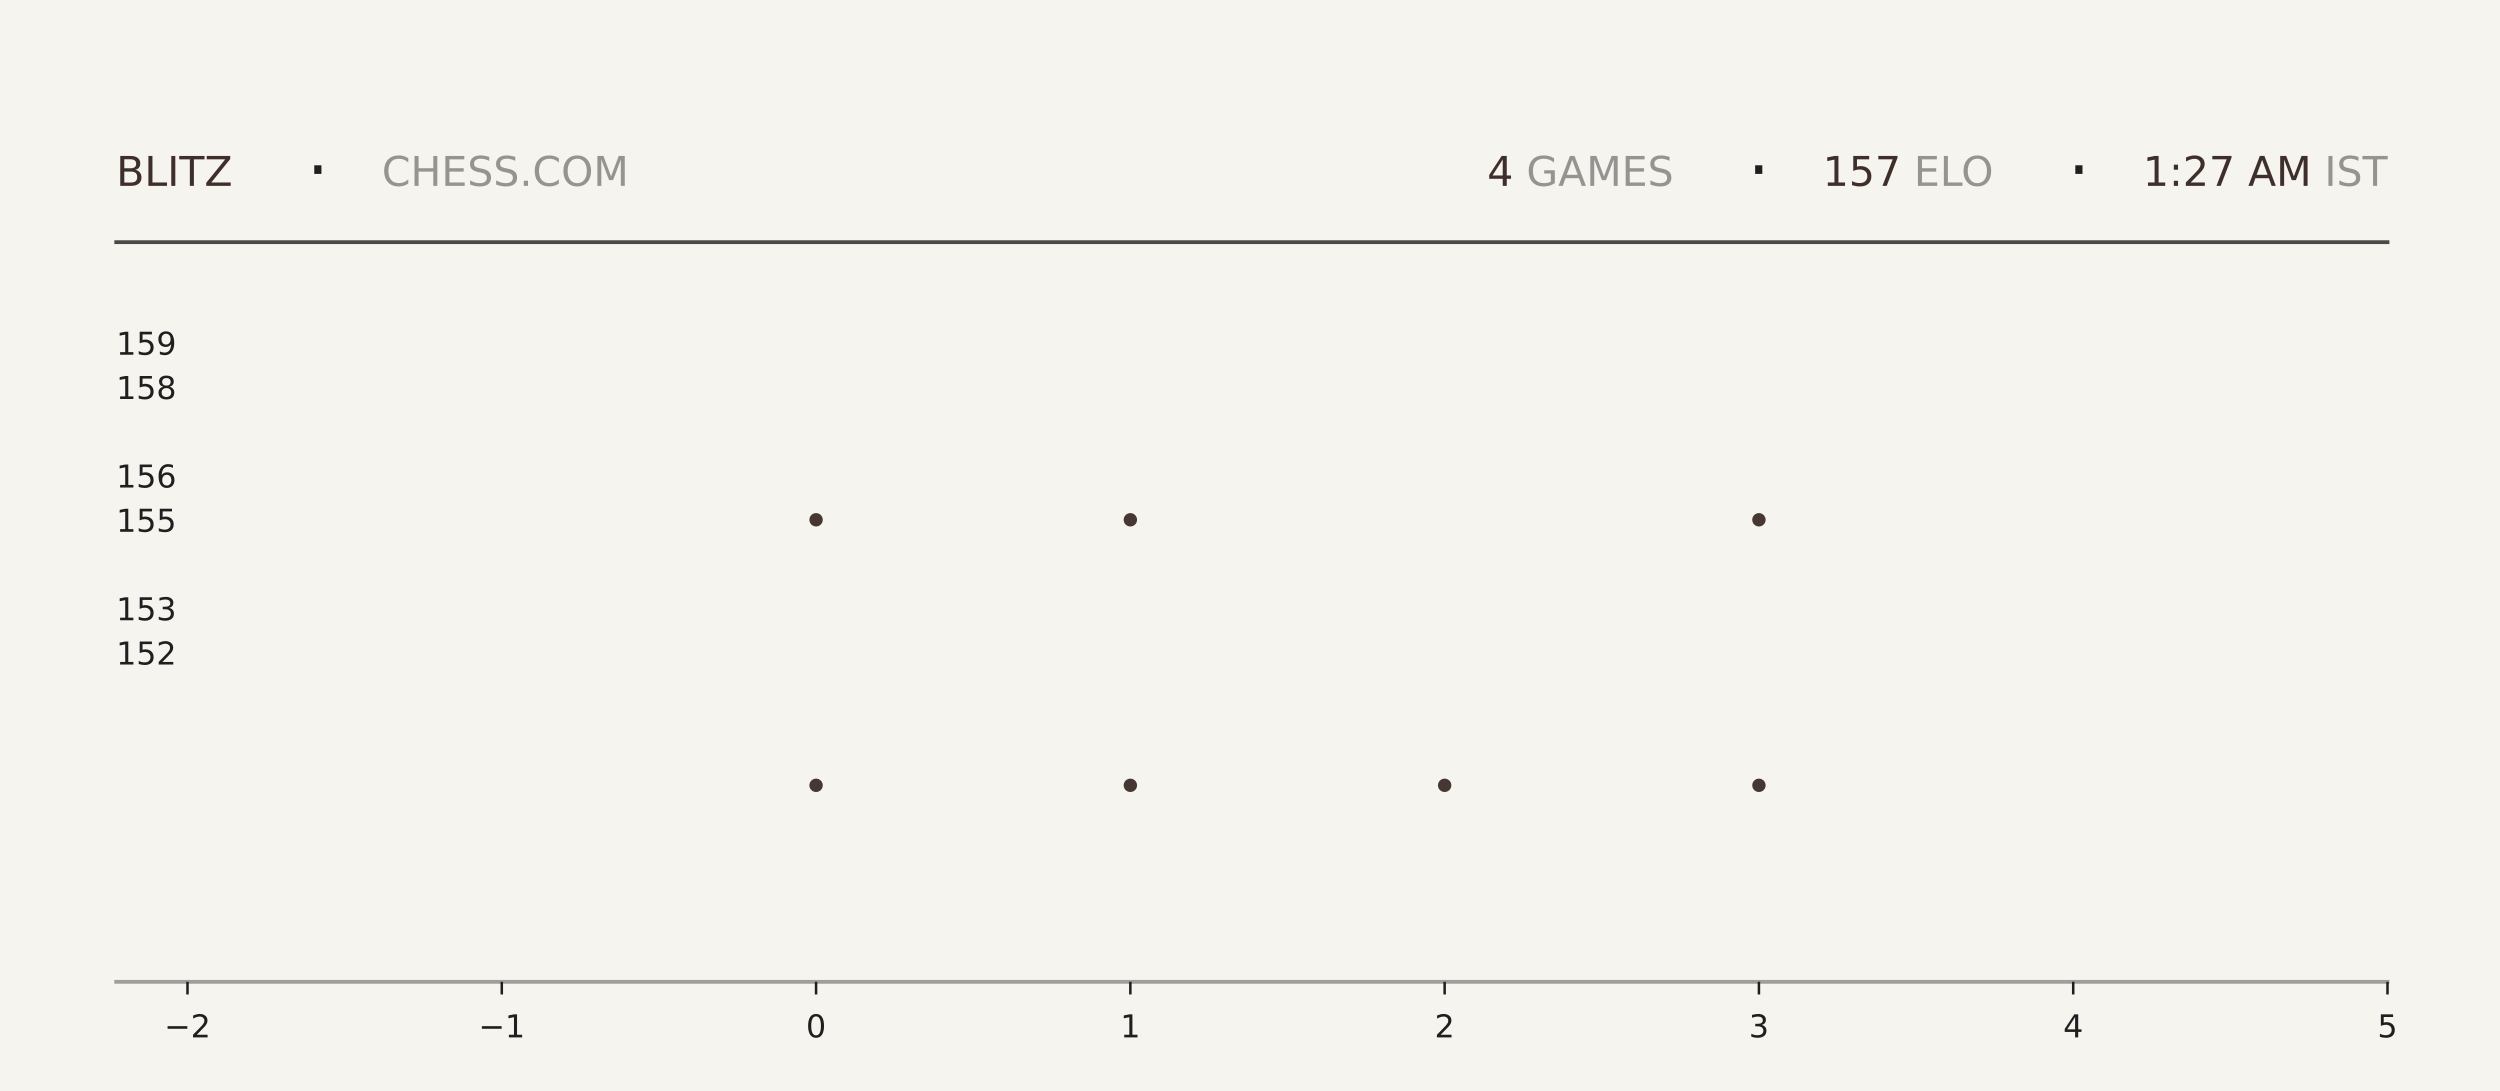
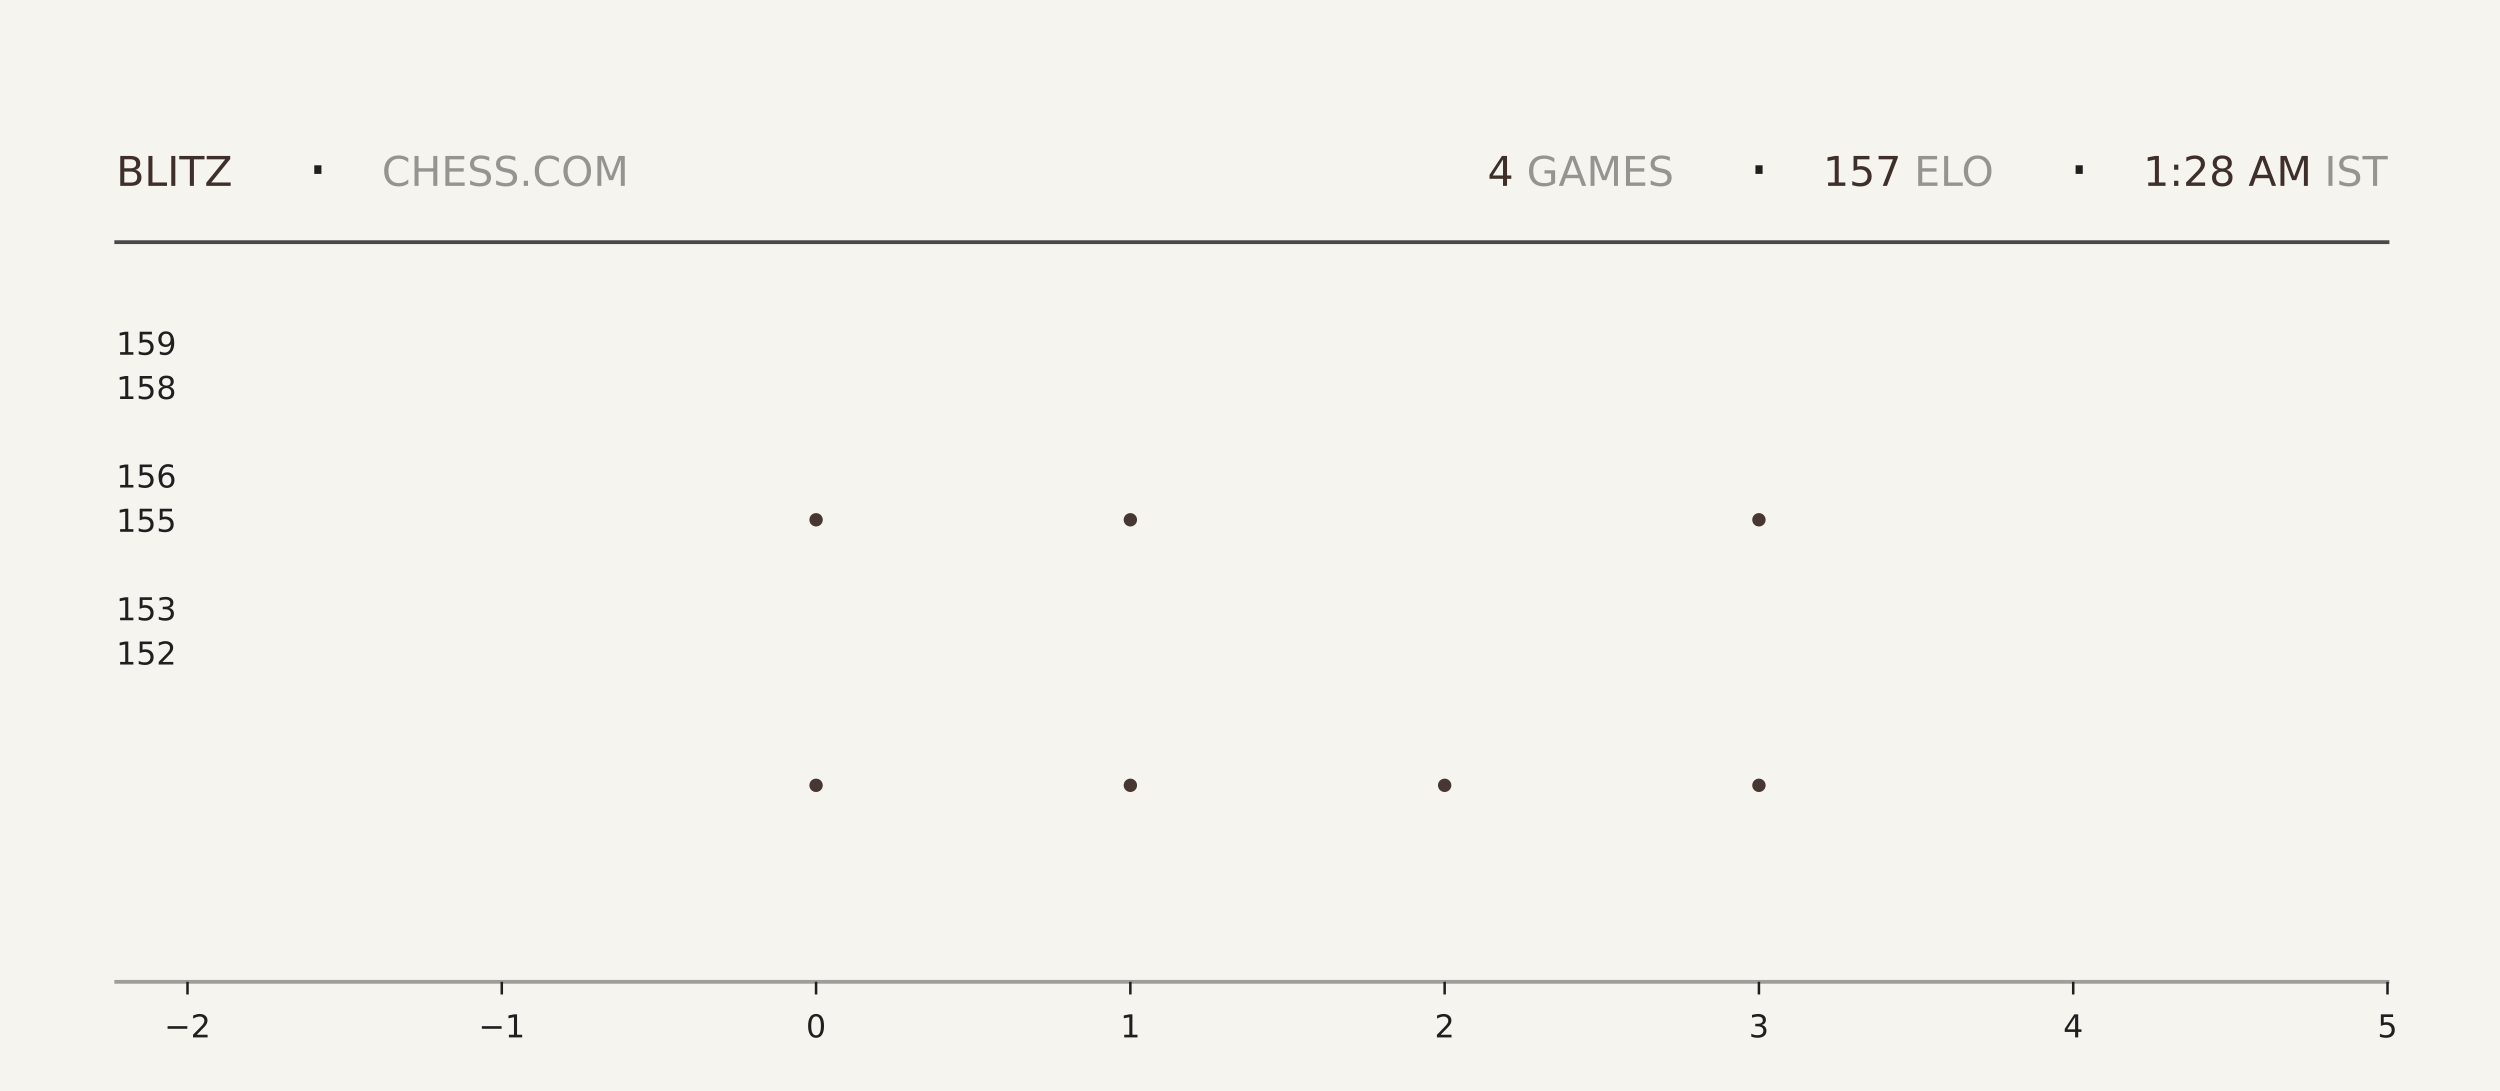
<svg xmlns="http://www.w3.org/2000/svg" xmlns:xlink="http://www.w3.org/1999/xlink" width="792pt" height="345.6pt" viewBox="0 0 792 345.6" version="1.1">
  <defs>
    <style type="text/css">*{stroke-linejoin: round; stroke-linecap: butt}</style>
  </defs>
  <g id="figure_1">
    <g id="patch_1">
      <path d="M 0 345.6  L 792 345.6  L 792 0  L 0 0  z " style="fill: #f6f4ef" />
    </g>
    <g id="axes_1">
      <g id="patch_2">
        <path d="M 59.4 311.04  L 756.36 311.04  L 756.36 103.68  L 59.4 103.68  z " style="fill: #f6f4ef" />
      </g>
      <g id="PathCollection_1">
        <defs>
-           <path id="md9fbfcbb8a" d="M 0 2.121  C 0.563 2.121 1.102 1.898 1.5 1.5  C 1.898 1.102 2.121 0.563 2.121 0  C 2.121 -0.563 1.898 -1.102 1.5 -1.5  C 1.102 -1.898 0.563 -2.121 0 -2.121  C -0.563 -2.121 -1.102 -1.898 -1.5 -1.5  C -1.898 -1.102 -2.121 -0.563 -2.121 0  C -2.121 0.563 -1.898 1.102 -1.5 1.5  C -1.102 1.898 -0.563 2.121 0 2.121  z " />
-         </defs>
-         <g clip-path="url(#pc4f63e0a4c)">
-           <use xlink:href="#md9fbfcbb8a" x="258.531" y="248.79" style="fill: #3e2f2a; fill-opacity: 0.95" />
-           <use xlink:href="#md9fbfcbb8a" x="258.531" y="164.668" style="fill: #3e2f2a; fill-opacity: 0.95" />
+           <path id="m30e987740d" d="M 0 2.121  C 0.563 2.121 1.102 1.898 1.5 1.5  C 1.898 1.102 2.121 0.563 2.121 0  C 2.121 -0.563 1.898 -1.102 1.5 -1.5  C 1.102 -1.898 0.563 -2.121 0 -2.121  C -0.563 -2.121 -1.102 -1.898 -1.5 -1.5  C -1.898 -1.102 -2.121 -0.563 -2.121 0  C -2.121 0.563 -1.898 1.102 -1.5 1.5  C -1.102 1.898 -0.563 2.121 0 2.121  z " />
+         </defs>
+         <g clip-path="url(#p29eb86da8e)">
+           <use xlink:href="#m30e987740d" x="258.531" y="248.79" style="fill: #3e2f2a; fill-opacity: 0.95" />
+           <use xlink:href="#m30e987740d" x="258.531" y="164.668" style="fill: #3e2f2a; fill-opacity: 0.95" />
        </g>
      </g>
      <g id="PathCollection_2">
-         <g clip-path="url(#pc4f63e0a4c)">
-           <use xlink:href="#md9fbfcbb8a" x="358.097" y="248.79" style="fill: #3e2f2a; fill-opacity: 0.95" />
-           <use xlink:href="#md9fbfcbb8a" x="358.097" y="164.668" style="fill: #3e2f2a; fill-opacity: 0.95" />
-           <use xlink:href="#md9fbfcbb8a" x="358.097" y="80.547" style="fill: #3e2f2a; fill-opacity: 0.95" />
+         <g clip-path="url(#p29eb86da8e)">
+           <use xlink:href="#m30e987740d" x="358.097" y="248.79" style="fill: #3e2f2a; fill-opacity: 0.95" />
+           <use xlink:href="#m30e987740d" x="358.097" y="164.668" style="fill: #3e2f2a; fill-opacity: 0.95" />
+           <use xlink:href="#m30e987740d" x="358.097" y="80.547" style="fill: #3e2f2a; fill-opacity: 0.95" />
        </g>
      </g>
      <g id="PathCollection_3">
-         <g clip-path="url(#pc4f63e0a4c)">
-           <use xlink:href="#md9fbfcbb8a" x="457.663" y="248.79" style="fill: #3e2f2a; fill-opacity: 0.95" />
+         <g clip-path="url(#p29eb86da8e)">
+           <use xlink:href="#m30e987740d" x="457.663" y="248.79" style="fill: #3e2f2a; fill-opacity: 0.95" />
        </g>
      </g>
      <g id="PathCollection_4">
-         <g clip-path="url(#pc4f63e0a4c)">
-           <use xlink:href="#md9fbfcbb8a" x="557.229" y="248.79" style="fill: #3e2f2a; fill-opacity: 0.95" />
-           <use xlink:href="#md9fbfcbb8a" x="557.229" y="164.668" style="fill: #3e2f2a; fill-opacity: 0.95" />
-           <use xlink:href="#md9fbfcbb8a" x="557.229" y="80.547" style="fill: #3e2f2a; fill-opacity: 0.95" />
+         <g clip-path="url(#p29eb86da8e)">
+           <use xlink:href="#m30e987740d" x="557.229" y="248.79" style="fill: #3e2f2a; fill-opacity: 0.95" />
+           <use xlink:href="#m30e987740d" x="557.229" y="164.668" style="fill: #3e2f2a; fill-opacity: 0.95" />
+           <use xlink:href="#m30e987740d" x="557.229" y="80.547" style="fill: #3e2f2a; fill-opacity: 0.95" />
        </g>
      </g>
      <g id="matplotlib.axis_1">
        <g id="xtick_1">
          <g id="line2d_1">
            <defs>
-               <path id="md6abfc00ab" d="M 0 0  L 0 4  " style="stroke: #1f1f1f; stroke-width: 0.8" />
+               <path id="mf18c273fb0" d="M 0 0  L 0 4  " style="stroke: #1f1f1f; stroke-width: 0.8" />
            </defs>
            <g>
-               <use xlink:href="#md6abfc00ab" x="59.4" y="311.04" style="fill: #1f1f1f; stroke: #1f1f1f; stroke-width: 0.8" />
+               <use xlink:href="#mf18c273fb0" x="59.4" y="311.04" style="fill: #1f1f1f; stroke: #1f1f1f; stroke-width: 0.8" />
            </g>
          </g>
          <g id="text_1">
            <g style="fill: #1f1f1f" transform="translate(52.02891 328.6384) scale(0.1 -0.1)">
              <defs>
                <path id="DejaVuSans-2212" d="M 678 2272  L 4684 2272  L 4684 1741  L 678 1741  L 678 2272  z " transform="scale(0.015625)" />
                <path id="DejaVuSans-32" d="M 1228 531  L 3431 531  L 3431 0  L 469 0  L 469 531  Q 828 903 1448 1529  Q 2069 2156 2228 2338  Q 2531 2678 2651 2914  Q 2772 3150 2772 3378  Q 2772 3750 2511 3984  Q 2250 4219 1831 4219  Q 1534 4219 1204 4116  Q 875 4013 500 3803  L 500 4441  Q 881 4594 1212 4672  Q 1544 4750 1819 4750  Q 2544 4750 2975 4387  Q 3406 4025 3406 3419  Q 3406 3131 3298 2873  Q 3191 2616 2906 2266  Q 2828 2175 2409 1742  Q 1991 1309 1228 531  z " transform="scale(0.015625)" />
              </defs>
              <use xlink:href="#DejaVuSans-2212" />
              <use xlink:href="#DejaVuSans-32" transform="translate(83.78906 0)" />
            </g>
          </g>
        </g>
        <g id="xtick_2">
          <g id="line2d_2">
            <g>
-               <use xlink:href="#md6abfc00ab" x="158.966" y="311.04" style="fill: #1f1f1f; stroke: #1f1f1f; stroke-width: 0.8" />
+               <use xlink:href="#mf18c273fb0" x="158.966" y="311.04" style="fill: #1f1f1f; stroke: #1f1f1f; stroke-width: 0.8" />
            </g>
          </g>
          <g id="text_2">
            <g style="fill: #1f1f1f" transform="translate(151.5946 328.6384) scale(0.1 -0.1)">
              <defs>
                <path id="DejaVuSans-31" d="M 794 531  L 1825 531  L 1825 4091  L 703 3866  L 703 4441  L 1819 4666  L 2450 4666  L 2450 531  L 3481 531  L 3481 0  L 794 0  L 794 531  z " transform="scale(0.015625)" />
              </defs>
              <use xlink:href="#DejaVuSans-2212" />
              <use xlink:href="#DejaVuSans-31" transform="translate(83.78906 0)" />
            </g>
          </g>
        </g>
        <g id="xtick_3">
          <g id="line2d_3">
            <g>
-               <use xlink:href="#md6abfc00ab" x="258.531" y="311.04" style="fill: #1f1f1f; stroke: #1f1f1f; stroke-width: 0.8" />
+               <use xlink:href="#mf18c273fb0" x="258.531" y="311.04" style="fill: #1f1f1f; stroke: #1f1f1f; stroke-width: 0.8" />
            </g>
          </g>
          <g id="text_3">
            <g style="fill: #1f1f1f" transform="translate(255.3502 328.6384) scale(0.1 -0.1)">
              <defs>
                <path id="DejaVuSans-30" d="M 2034 4250  Q 1547 4250 1301 3770  Q 1056 3291 1056 2328  Q 1056 1369 1301 889  Q 1547 409 2034 409  Q 2525 409 2770 889  Q 3016 1369 3016 2328  Q 3016 3291 2770 3770  Q 2525 4250 2034 4250  z M 2034 4750  Q 2819 4750 3233 4129  Q 3647 3509 3647 2328  Q 3647 1150 3233 529  Q 2819 -91 2034 -91  Q 1250 -91 836 529  Q 422 1150 422 2328  Q 422 3509 836 4129  Q 1250 4750 2034 4750  z " transform="scale(0.015625)" />
              </defs>
              <use xlink:href="#DejaVuSans-30" />
            </g>
          </g>
        </g>
        <g id="xtick_4">
          <g id="line2d_4">
            <g>
-               <use xlink:href="#md6abfc00ab" x="358.097" y="311.04" style="fill: #1f1f1f; stroke: #1f1f1f; stroke-width: 0.8" />
+               <use xlink:href="#mf18c273fb0" x="358.097" y="311.04" style="fill: #1f1f1f; stroke: #1f1f1f; stroke-width: 0.8" />
            </g>
          </g>
          <g id="text_4">
            <g style="fill: #1f1f1f" transform="translate(354.9159 328.6384) scale(0.1 -0.1)">
              <use xlink:href="#DejaVuSans-31" />
            </g>
          </g>
        </g>
        <g id="xtick_5">
          <g id="line2d_5">
            <g>
-               <use xlink:href="#md6abfc00ab" x="457.663" y="311.04" style="fill: #1f1f1f; stroke: #1f1f1f; stroke-width: 0.8" />
+               <use xlink:href="#mf18c273fb0" x="457.663" y="311.04" style="fill: #1f1f1f; stroke: #1f1f1f; stroke-width: 0.8" />
            </g>
          </g>
          <g id="text_5">
            <g style="fill: #1f1f1f" transform="translate(454.4816 328.6384) scale(0.1 -0.1)">
              <use xlink:href="#DejaVuSans-32" />
            </g>
          </g>
        </g>
        <g id="xtick_6">
          <g id="line2d_6">
            <g>
-               <use xlink:href="#md6abfc00ab" x="557.229" y="311.04" style="fill: #1f1f1f; stroke: #1f1f1f; stroke-width: 0.8" />
+               <use xlink:href="#mf18c273fb0" x="557.229" y="311.04" style="fill: #1f1f1f; stroke: #1f1f1f; stroke-width: 0.8" />
            </g>
          </g>
          <g id="text_6">
            <g style="fill: #1f1f1f" transform="translate(554.0473 328.6384) scale(0.1 -0.1)">
              <defs>
                <path id="DejaVuSans-33" d="M 2597 2516  Q 3050 2419 3304 2112  Q 3559 1806 3559 1356  Q 3559 666 3084 287  Q 2609 -91 1734 -91  Q 1441 -91 1130 -33  Q 819 25 488 141  L 488 750  Q 750 597 1062 519  Q 1375 441 1716 441  Q 2309 441 2620 675  Q 2931 909 2931 1356  Q 2931 1769 2642 2001  Q 2353 2234 1838 2234  L 1294 2234  L 1294 2753  L 1863 2753  Q 2328 2753 2575 2939  Q 2822 3125 2822 3475  Q 2822 3834 2567 4026  Q 2313 4219 1838 4219  Q 1578 4219 1281 4162  Q 984 4106 628 3988  L 628 4550  Q 988 4650 1302 4700  Q 1616 4750 1894 4750  Q 2613 4750 3031 4423  Q 3450 4097 3450 3541  Q 3450 3153 3228 2886  Q 3006 2619 2597 2516  z " transform="scale(0.015625)" />
              </defs>
              <use xlink:href="#DejaVuSans-33" />
            </g>
          </g>
        </g>
        <g id="xtick_7">
          <g id="line2d_7">
            <g>
-               <use xlink:href="#md6abfc00ab" x="656.794" y="311.04" style="fill: #1f1f1f; stroke: #1f1f1f; stroke-width: 0.8" />
+               <use xlink:href="#mf18c273fb0" x="656.794" y="311.04" style="fill: #1f1f1f; stroke: #1f1f1f; stroke-width: 0.8" />
            </g>
          </g>
          <g id="text_7">
            <g style="fill: #1f1f1f" transform="translate(653.613 328.6384) scale(0.1 -0.1)">
              <defs>
                <path id="DejaVuSans-34" d="M 2419 4116  L 825 1625  L 2419 1625  L 2419 4116  z M 2253 4666  L 3047 4666  L 3047 1625  L 3713 1625  L 3713 1100  L 3047 1100  L 3047 0  L 2419 0  L 2419 1100  L 313 1100  L 313 1709  L 2253 4666  z " transform="scale(0.015625)" />
              </defs>
              <use xlink:href="#DejaVuSans-34" />
            </g>
          </g>
        </g>
        <g id="xtick_8">
          <g id="line2d_8">
            <g>
-               <use xlink:href="#md6abfc00ab" x="756.36" y="311.04" style="fill: #1f1f1f; stroke: #1f1f1f; stroke-width: 0.8" />
+               <use xlink:href="#mf18c273fb0" x="756.36" y="311.04" style="fill: #1f1f1f; stroke: #1f1f1f; stroke-width: 0.8" />
            </g>
          </g>
          <g id="text_8">
            <g style="fill: #1f1f1f" transform="translate(753.1788 328.6384) scale(0.1 -0.1)">
              <defs>
                <path id="DejaVuSans-35" d="M 691 4666  L 3169 4666  L 3169 4134  L 1269 4134  L 1269 2991  Q 1406 3038 1543 3061  Q 1681 3084 1819 3084  Q 2600 3084 3056 2656  Q 3513 2228 3513 1497  Q 3513 744 3044 326  Q 2575 -91 1722 -91  Q 1428 -91 1123 -41  Q 819 9 494 109  L 494 744  Q 775 591 1075 516  Q 1375 441 1709 441  Q 2250 441 2565 725  Q 2881 1009 2881 1497  Q 2881 1984 2565 2268  Q 2250 2553 1709 2553  Q 1456 2553 1204 2497  Q 953 2441 691 2322  L 691 4666  z " transform="scale(0.015625)" />
              </defs>
              <use xlink:href="#DejaVuSans-35" />
            </g>
          </g>
        </g>
      </g>
      <g id="matplotlib.axis_2">
        <g id="ytick_1">
          <g id="line2d_9" />
          <g id="text_9">
            <g style="fill: #1f1f1f" transform="translate(36.8125 210.5283) scale(0.1 -0.1)">
              <use xlink:href="#DejaVuSans-31" />
              <use xlink:href="#DejaVuSans-35" transform="translate(63.62305 0)" />
              <use xlink:href="#DejaVuSans-32" transform="translate(127.2461 0)" />
            </g>
          </g>
        </g>
        <g id="ytick_2">
          <g id="line2d_10" />
          <g id="text_10">
            <g style="fill: #1f1f1f" transform="translate(36.8125 196.508) scale(0.1 -0.1)">
              <use xlink:href="#DejaVuSans-31" />
              <use xlink:href="#DejaVuSans-35" transform="translate(63.62305 0)" />
              <use xlink:href="#DejaVuSans-33" transform="translate(127.2461 0)" />
            </g>
          </g>
        </g>
        <g id="ytick_3">
          <g id="line2d_11" />
          <g id="text_11">
            <g style="fill: #1f1f1f" transform="translate(36.8125 168.4675) scale(0.1 -0.1)">
              <use xlink:href="#DejaVuSans-31" />
              <use xlink:href="#DejaVuSans-35" transform="translate(63.62305 0)" />
              <use xlink:href="#DejaVuSans-35" transform="translate(127.2461 0)" />
            </g>
          </g>
        </g>
        <g id="ytick_4">
          <g id="line2d_12" />
          <g id="text_12">
            <g style="fill: #1f1f1f" transform="translate(36.8125 154.4472) scale(0.1 -0.1)">
              <defs>
                <path id="DejaVuSans-36" d="M 2113 2584  Q 1688 2584 1439 2293  Q 1191 2003 1191 1497  Q 1191 994 1439 701  Q 1688 409 2113 409  Q 2538 409 2786 701  Q 3034 994 3034 1497  Q 3034 2003 2786 2293  Q 2538 2584 2113 2584  z M 3366 4563  L 3366 3988  Q 3128 4100 2886 4159  Q 2644 4219 2406 4219  Q 1781 4219 1451 3797  Q 1122 3375 1075 2522  Q 1259 2794 1537 2939  Q 1816 3084 2150 3084  Q 2853 3084 3261 2657  Q 3669 2231 3669 1497  Q 3669 778 3244 343  Q 2819 -91 2113 -91  Q 1303 -91 875 529  Q 447 1150 447 2328  Q 447 3434 972 4092  Q 1497 4750 2381 4750  Q 2619 4750 2861 4703  Q 3103 4656 3366 4563  z " transform="scale(0.015625)" />
              </defs>
              <use xlink:href="#DejaVuSans-31" />
              <use xlink:href="#DejaVuSans-35" transform="translate(63.62305 0)" />
              <use xlink:href="#DejaVuSans-36" transform="translate(127.2461 0)" />
            </g>
          </g>
        </g>
        <g id="ytick_5">
          <g id="line2d_13" />
          <g id="text_13">
            <g style="fill: #1f1f1f" transform="translate(36.8125 126.4066) scale(0.1 -0.1)">
              <defs>
                <path id="DejaVuSans-38" d="M 2034 2216  Q 1584 2216 1326 1975  Q 1069 1734 1069 1313  Q 1069 891 1326 650  Q 1584 409 2034 409  Q 2484 409 2743 651  Q 3003 894 3003 1313  Q 3003 1734 2745 1975  Q 2488 2216 2034 2216  z M 1403 2484  Q 997 2584 770 2862  Q 544 3141 544 3541  Q 544 4100 942 4425  Q 1341 4750 2034 4750  Q 2731 4750 3128 4425  Q 3525 4100 3525 3541  Q 3525 3141 3298 2862  Q 3072 2584 2669 2484  Q 3125 2378 3379 2068  Q 3634 1759 3634 1313  Q 3634 634 3220 271  Q 2806 -91 2034 -91  Q 1263 -91 848 271  Q 434 634 434 1313  Q 434 1759 690 2068  Q 947 2378 1403 2484  z M 1172 3481  Q 1172 3119 1398 2916  Q 1625 2713 2034 2713  Q 2441 2713 2670 2916  Q 2900 3119 2900 3481  Q 2900 3844 2670 4047  Q 2441 4250 2034 4250  Q 1625 4250 1398 4047  Q 1172 3844 1172 3481  z " transform="scale(0.015625)" />
              </defs>
              <use xlink:href="#DejaVuSans-31" />
              <use xlink:href="#DejaVuSans-35" transform="translate(63.62305 0)" />
              <use xlink:href="#DejaVuSans-38" transform="translate(127.2461 0)" />
            </g>
          </g>
        </g>
        <g id="ytick_6">
          <g id="line2d_14" />
          <g id="text_14">
            <g style="fill: #1f1f1f" transform="translate(36.8125 112.3863) scale(0.1 -0.1)">
              <defs>
                <path id="DejaVuSans-39" d="M 703 97  L 703 672  Q 941 559 1184 500  Q 1428 441 1663 441  Q 2288 441 2617 861  Q 2947 1281 2994 2138  Q 2813 1869 2534 1725  Q 2256 1581 1919 1581  Q 1219 1581 811 2004  Q 403 2428 403 3163  Q 403 3881 828 4315  Q 1253 4750 1959 4750  Q 2769 4750 3195 4129  Q 3622 3509 3622 2328  Q 3622 1225 3098 567  Q 2575 -91 1691 -91  Q 1453 -91 1209 -44  Q 966 3 703 97  z M 1959 2075  Q 2384 2075 2632 2365  Q 2881 2656 2881 3163  Q 2881 3666 2632 3958  Q 2384 4250 1959 4250  Q 1534 4250 1286 3958  Q 1038 3666 1038 3163  Q 1038 2656 1286 2365  Q 1534 2075 1959 2075  z " transform="scale(0.015625)" />
              </defs>
              <use xlink:href="#DejaVuSans-31" />
              <use xlink:href="#DejaVuSans-35" transform="translate(63.62305 0)" />
              <use xlink:href="#DejaVuSans-39" transform="translate(127.2461 0)" />
            </g>
          </g>
        </g>
      </g>
    </g>
    <g id="line2d_15">
      <path d="M 36.82 76.723  L 756.36 76.723  " style="fill: none; stroke: #1f1f1f; stroke-opacity: 0.8; stroke-width: 1.2; stroke-linecap: square" />
    </g>
    <g id="line2d_16">
      <path d="M 36.82 311.04  L 756.36 311.04  " style="fill: none; stroke: #1f1f1f; stroke-opacity: 0.4; stroke-width: 1.2; stroke-linecap: square" />
    </g>
    <g id="text_15">
      <g style="fill: #3e2f2a" transform="translate(36.82 58.88319) scale(0.13 -0.13)">
        <defs>
          <path id="DejaVuSans-42" d="M 1259 2228  L 1259 519  L 2272 519  Q 2781 519 3026 730  Q 3272 941 3272 1375  Q 3272 1813 3026 2020  Q 2781 2228 2272 2228  L 1259 2228  z M 1259 4147  L 1259 2741  L 2194 2741  Q 2656 2741 2882 2914  Q 3109 3088 3109 3444  Q 3109 3797 2882 3972  Q 2656 4147 2194 4147  L 1259 4147  z M 628 4666  L 2241 4666  Q 2963 4666 3353 4366  Q 3744 4066 3744 3513  Q 3744 3084 3544 2831  Q 3344 2578 2956 2516  Q 3422 2416 3680 2098  Q 3938 1781 3938 1306  Q 3938 681 3513 340  Q 3088 0 2303 0  L 628 0  L 628 4666  z " transform="scale(0.015625)" />
          <path id="DejaVuSans-4c" d="M 628 4666  L 1259 4666  L 1259 531  L 3531 531  L 3531 0  L 628 0  L 628 4666  z " transform="scale(0.015625)" />
          <path id="DejaVuSans-49" d="M 628 4666  L 1259 4666  L 1259 0  L 628 0  L 628 4666  z " transform="scale(0.015625)" />
          <path id="DejaVuSans-54" d="M -19 4666  L 3928 4666  L 3928 4134  L 2272 4134  L 2272 0  L 1638 0  L 1638 4134  L -19 4134  L -19 4666  z " transform="scale(0.015625)" />
          <path id="DejaVuSans-5a" d="M 359 4666  L 4025 4666  L 4025 4184  L 1075 531  L 4097 531  L 4097 0  L 288 0  L 288 481  L 3238 4134  L 359 4134  L 359 4666  z " transform="scale(0.015625)" />
        </defs>
        <use xlink:href="#DejaVuSans-42" />
        <use xlink:href="#DejaVuSans-4c" transform="translate(68.60352 0)" />
        <use xlink:href="#DejaVuSans-49" transform="translate(124.3164 0)" />
        <use xlink:href="#DejaVuSans-54" transform="translate(153.8086 0)" />
        <use xlink:href="#DejaVuSans-5a" transform="translate(214.8926 0)" />
      </g>
    </g>
    <g id="text_16">
      <g style="fill: #1f1f1f" transform="translate(97.21 61.36662) scale(0.22 -0.22)">
        <defs>
          <path id="DejaVuSans-b7" d="M 684 2619  L 1344 2619  L 1344 1825  L 684 1825  L 684 2619  z " transform="scale(0.015625)" />
        </defs>
        <use xlink:href="#DejaVuSans-b7" />
      </g>
    </g>
    <g id="text_17">
      <g style="fill: #1f1f1f; opacity: 0.45" transform="translate(120.97 58.88319) scale(0.13 -0.13)">
        <defs>
          <path id="DejaVuSans-43" d="M 4122 4306  L 4122 3641  Q 3803 3938 3442 4084  Q 3081 4231 2675 4231  Q 1875 4231 1450 3742  Q 1025 3253 1025 2328  Q 1025 1406 1450 917  Q 1875 428 2675 428  Q 3081 428 3442 575  Q 3803 722 4122 1019  L 4122 359  Q 3791 134 3420 21  Q 3050 -91 2638 -91  Q 1578 -91 968 557  Q 359 1206 359 2328  Q 359 3453 968 4101  Q 1578 4750 2638 4750  Q 3056 4750 3426 4639  Q 3797 4528 4122 4306  z " transform="scale(0.015625)" />
          <path id="DejaVuSans-48" d="M 628 4666  L 1259 4666  L 1259 2753  L 3553 2753  L 3553 4666  L 4184 4666  L 4184 0  L 3553 0  L 3553 2222  L 1259 2222  L 1259 0  L 628 0  L 628 4666  z " transform="scale(0.015625)" />
          <path id="DejaVuSans-45" d="M 628 4666  L 3578 4666  L 3578 4134  L 1259 4134  L 1259 2753  L 3481 2753  L 3481 2222  L 1259 2222  L 1259 531  L 3634 531  L 3634 0  L 628 0  L 628 4666  z " transform="scale(0.015625)" />
          <path id="DejaVuSans-53" d="M 3425 4513  L 3425 3897  Q 3066 4069 2747 4153  Q 2428 4238 2131 4238  Q 1616 4238 1336 4038  Q 1056 3838 1056 3469  Q 1056 3159 1242 3001  Q 1428 2844 1947 2747  L 2328 2669  Q 3034 2534 3370 2195  Q 3706 1856 3706 1288  Q 3706 609 3251 259  Q 2797 -91 1919 -91  Q 1588 -91 1214 -16  Q 841 59 441 206  L 441 856  Q 825 641 1194 531  Q 1563 422 1919 422  Q 2459 422 2753 634  Q 3047 847 3047 1241  Q 3047 1584 2836 1778  Q 2625 1972 2144 2069  L 1759 2144  Q 1053 2284 737 2584  Q 422 2884 422 3419  Q 422 4038 858 4394  Q 1294 4750 2059 4750  Q 2388 4750 2728 4690  Q 3069 4631 3425 4513  z " transform="scale(0.015625)" />
          <path id="DejaVuSans-2e" d="M 684 794  L 1344 794  L 1344 0  L 684 0  L 684 794  z " transform="scale(0.015625)" />
          <path id="DejaVuSans-4f" d="M 2522 4238  Q 1834 4238 1429 3725  Q 1025 3213 1025 2328  Q 1025 1447 1429 934  Q 1834 422 2522 422  Q 3209 422 3611 934  Q 4013 1447 4013 2328  Q 4013 3213 3611 3725  Q 3209 4238 2522 4238  z M 2522 4750  Q 3503 4750 4090 4092  Q 4678 3434 4678 2328  Q 4678 1225 4090 567  Q 3503 -91 2522 -91  Q 1538 -91 948 565  Q 359 1222 359 2328  Q 359 3434 948 4092  Q 1538 4750 2522 4750  z " transform="scale(0.015625)" />
          <path id="DejaVuSans-4d" d="M 628 4666  L 1569 4666  L 2759 1491  L 3956 4666  L 4897 4666  L 4897 0  L 4281 0  L 4281 4097  L 3078 897  L 2444 897  L 1241 4097  L 1241 0  L 628 0  L 628 4666  z " transform="scale(0.015625)" />
        </defs>
        <use xlink:href="#DejaVuSans-43" />
        <use xlink:href="#DejaVuSans-48" transform="translate(69.82422 0)" />
        <use xlink:href="#DejaVuSans-45" transform="translate(145.0195 0)" />
        <use xlink:href="#DejaVuSans-53" transform="translate(208.2031 0)" />
        <use xlink:href="#DejaVuSans-53" transform="translate(271.6797 0)" />
        <use xlink:href="#DejaVuSans-2e" transform="translate(335.1562 0)" />
        <use xlink:href="#DejaVuSans-43" transform="translate(366.9434 0)" />
        <use xlink:href="#DejaVuSans-4f" transform="translate(436.7676 0)" />
        <use xlink:href="#DejaVuSans-4d" transform="translate(515.4785 0)" />
      </g>
    </g>
    <g id="text_18">
-       <g style="fill: #3e2f2a" transform="translate(471.15 58.88319) scale(0.13 -0.13)">
+       <g style="fill: #3e2f2a" transform="translate(471.24 58.88319) scale(0.13 -0.13)">
        <use xlink:href="#DejaVuSans-34" />
      </g>
    </g>
    <g id="text_19">
-       <g style="fill: #1f1f1f; opacity: 0.45" transform="translate(479.43 58.88319) scale(0.13 -0.13)">
+       <g style="fill: #1f1f1f; opacity: 0.45" transform="translate(479.52 58.88319) scale(0.13 -0.13)">
        <defs>
          <path id="DejaVuSans-20" transform="scale(0.015625)" />
          <path id="DejaVuSans-47" d="M 3809 666  L 3809 1919  L 2778 1919  L 2778 2438  L 4434 2438  L 4434 434  Q 4069 175 3628 42  Q 3188 -91 2688 -91  Q 1594 -91 976 548  Q 359 1188 359 2328  Q 359 3472 976 4111  Q 1594 4750 2688 4750  Q 3144 4750 3555 4637  Q 3966 4525 4313 4306  L 4313 3634  Q 3963 3931 3569 4081  Q 3175 4231 2741 4231  Q 1884 4231 1454 3753  Q 1025 3275 1025 2328  Q 1025 1384 1454 906  Q 1884 428 2741 428  Q 3075 428 3337 486  Q 3600 544 3809 666  z " transform="scale(0.015625)" />
          <path id="DejaVuSans-41" d="M 2188 4044  L 1331 1722  L 3047 1722  L 2188 4044  z M 1831 4666  L 2547 4666  L 4325 0  L 3669 0  L 3244 1197  L 1141 1197  L 716 0  L 50 0  L 1831 4666  z " transform="scale(0.015625)" />
        </defs>
        <use xlink:href="#DejaVuSans-20" />
        <use xlink:href="#DejaVuSans-47" transform="translate(31.78711 0)" />
        <use xlink:href="#DejaVuSans-41" transform="translate(109.2773 0)" />
        <use xlink:href="#DejaVuSans-4d" transform="translate(177.6855 0)" />
        <use xlink:href="#DejaVuSans-45" transform="translate(263.9648 0)" />
        <use xlink:href="#DejaVuSans-53" transform="translate(327.1484 0)" />
      </g>
    </g>
    <g id="text_20">
-       <g style="fill: #1f1f1f" transform="translate(553.68 61.36662) scale(0.22 -0.22)">
+       <g style="fill: #1f1f1f" transform="translate(553.77 61.36662) scale(0.22 -0.22)">
        <use xlink:href="#DejaVuSans-b7" />
      </g>
    </g>
    <g id="text_21">
-       <g style="fill: #3e2f2a" transform="translate(577.44 58.88319) scale(0.13 -0.13)">
+       <g style="fill: #3e2f2a" transform="translate(577.53 58.88319) scale(0.13 -0.13)">
        <defs>
          <path id="DejaVuSans-37" d="M 525 4666  L 3525 4666  L 3525 4397  L 1831 0  L 1172 0  L 2766 4134  L 525 4134  L 525 4666  z " transform="scale(0.015625)" />
        </defs>
        <use xlink:href="#DejaVuSans-31" />
        <use xlink:href="#DejaVuSans-35" transform="translate(63.62305 0)" />
        <use xlink:href="#DejaVuSans-37" transform="translate(127.2461 0)" />
      </g>
    </g>
    <g id="text_22">
-       <g style="fill: #1f1f1f; opacity: 0.45" transform="translate(602.19 58.88319) scale(0.13 -0.13)">
+       <g style="fill: #1f1f1f; opacity: 0.45" transform="translate(602.28 58.88319) scale(0.13 -0.13)">
        <use xlink:href="#DejaVuSans-20" />
        <use xlink:href="#DejaVuSans-45" transform="translate(31.78711 0)" />
        <use xlink:href="#DejaVuSans-4c" transform="translate(94.9707 0)" />
        <use xlink:href="#DejaVuSans-4f" transform="translate(147.0586 0)" />
      </g>
    </g>
    <g id="text_23">
-       <g style="fill: #1f1f1f" transform="translate(655.11 61.36662) scale(0.22 -0.22)">
+       <g style="fill: #1f1f1f" transform="translate(655.2 61.36662) scale(0.22 -0.22)">
        <use xlink:href="#DejaVuSans-b7" />
      </g>
    </g>
    <g id="text_24">
-       <g style="fill: #3e2f2a" transform="translate(678.87 58.88319) scale(0.13 -0.13)">
+       <g style="fill: #3e2f2a" transform="translate(678.96 58.88319) scale(0.13 -0.13)">
        <defs>
          <path id="DejaVuSans-3a" d="M 750 794  L 1409 794  L 1409 0  L 750 0  L 750 794  z M 750 3309  L 1409 3309  L 1409 2516  L 750 2516  L 750 3309  z " transform="scale(0.015625)" />
        </defs>
        <use xlink:href="#DejaVuSans-31" />
        <use xlink:href="#DejaVuSans-3a" transform="translate(63.62305 0)" />
        <use xlink:href="#DejaVuSans-32" transform="translate(97.31445 0)" />
-         <use xlink:href="#DejaVuSans-37" transform="translate(160.9375 0)" />
+         <use xlink:href="#DejaVuSans-38" transform="translate(160.9375 0)" />
        <use xlink:href="#DejaVuSans-20" transform="translate(224.5605 0)" />
        <use xlink:href="#DejaVuSans-41" transform="translate(256.3477 0)" />
        <use xlink:href="#DejaVuSans-4d" transform="translate(324.7559 0)" />
      </g>
    </g>
    <g id="text_25">
      <g style="fill: #1f1f1f; opacity: 0.45" transform="translate(732.24 58.88319) scale(0.13 -0.13)">
        <use xlink:href="#DejaVuSans-20" />
        <use xlink:href="#DejaVuSans-49" transform="translate(31.78711 0)" />
        <use xlink:href="#DejaVuSans-53" transform="translate(61.2793 0)" />
        <use xlink:href="#DejaVuSans-54" transform="translate(124.7559 0)" />
      </g>
    </g>
  </g>
  <defs>
-     <clipPath id="pc4f63e0a4c">
+     <clipPath id="p29eb86da8e">
      <rect x="59.4" y="103.68" width="696.96" height="207.36" />
    </clipPath>
  </defs>
</svg>
